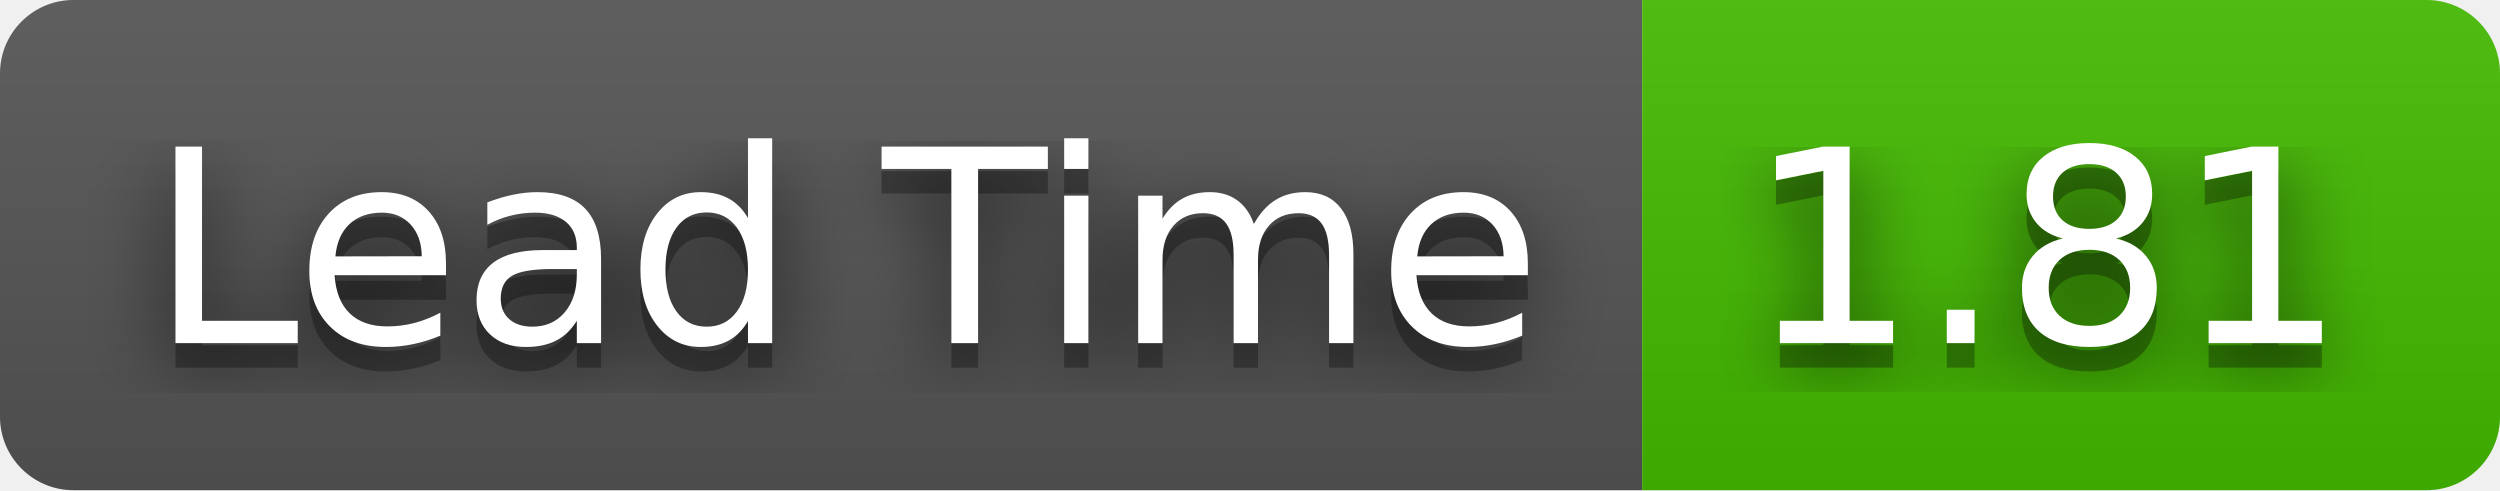
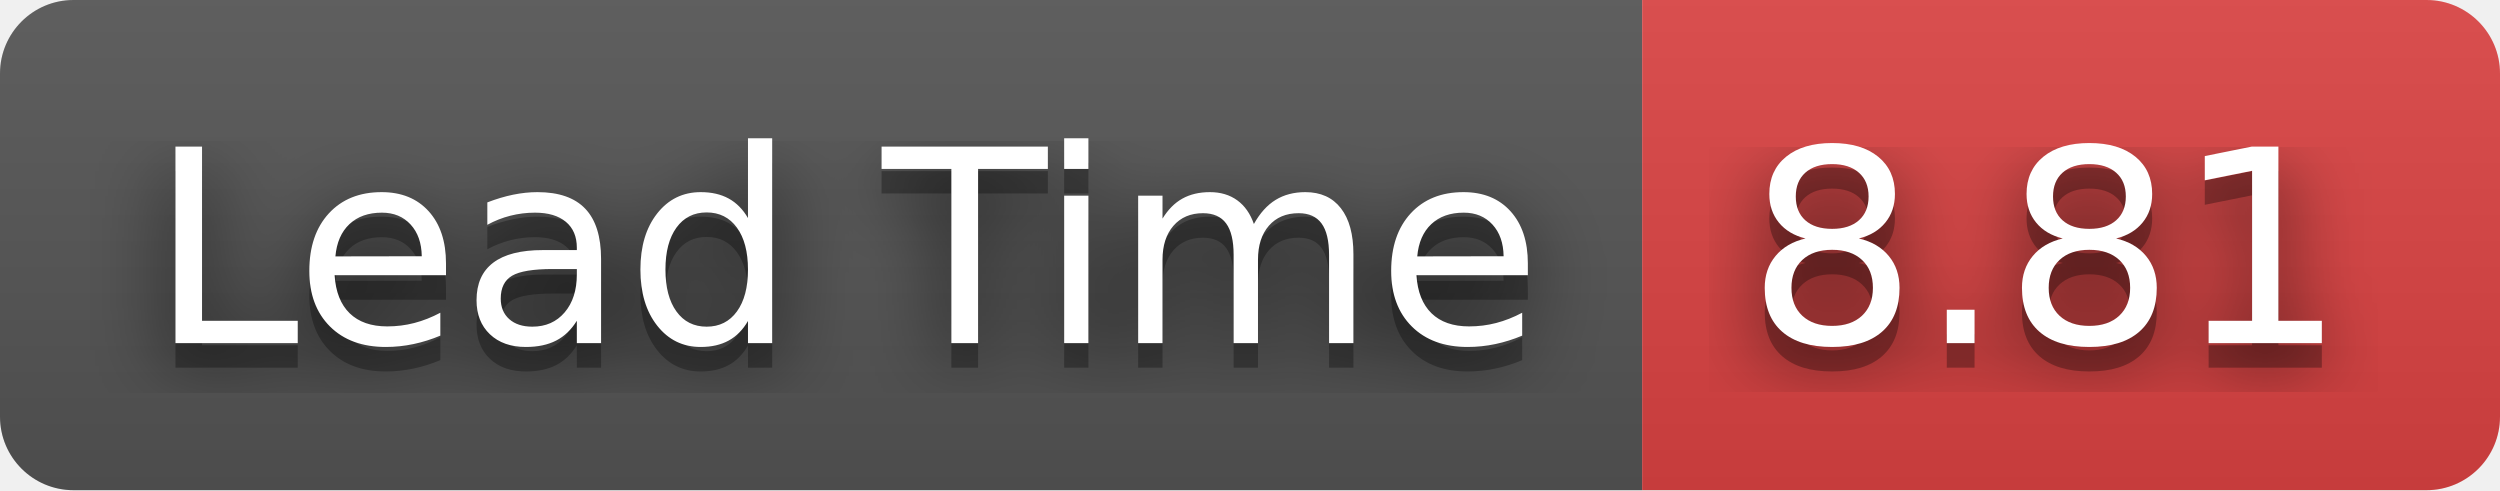
- <svg xmlns="http://www.w3.org/2000/svg" width="102" height="20" role="img" aria-label="Lead Time: 1.81">
+ <svg xmlns="http://www.w3.org/2000/svg" width="102" height="20" role="img" aria-label="Lead Time: 8.81">
  <filter id="blur">
    <feGaussianBlur stdDeviation="16" />
  </filter>
  <linearGradient id="s" x2="0" y2="100%">
    <stop offset="0" stop-color="#bbb" stop-opacity=".1" />
    <stop offset="1" stop-opacity=".1" />
  </linearGradient>
  <clipPath id="r">
    <rect width="102" height="20" rx="3" />
  </clipPath>
  <g clip-path="url(#r)">
    <rect width="67" height="20" fill="#555" />
-     <rect x="67" width="35" height="20" fill="#4b0" />
+     <rect x="67" width="35" height="20" fill="#dd4343" />
    <rect width="102" height="20" fill="url(#s)" />
  </g>
  <g fill="#fff" text-anchor="middle" font-family="Verdana,Geneva,DejaVu Sans,sans-serif" text-rendering="geometricPrecision" font-size="110">
    <g transform="scale(.1)">
      <g aria-hidden="true" fill="#010101">
        <text x="345" y="150" fill-opacity=".8" filter="url(#blur)" textLength="570">Lead Time</text>
        <text x="345" y="150" fill-opacity=".3" textLength="570">Lead Time</text>
      </g>
      <text x="345" y="140" textLength="570">Lead Time</text>
    </g>
    <g transform="scale(.1)">
      <g aria-hidden="true" fill="#010101">
-         <text x="835" y="150" fill-opacity=".8" filter="url(#blur)" textLength="250">1.81</text>
-         <text x="835" y="150" fill-opacity=".3" textLength="250">1.81</text>
+         <text x="835" y="150" fill-opacity=".8" filter="url(#blur)" textLength="250">8.81</text>
+         <text x="835" y="150" fill-opacity=".3" textLength="250">8.81</text>
      </g>
-       <text x="835" y="140" textLength="250">1.81</text>
+       <text x="835" y="140" textLength="250">8.81</text>
    </g>
  </g>
</svg>
